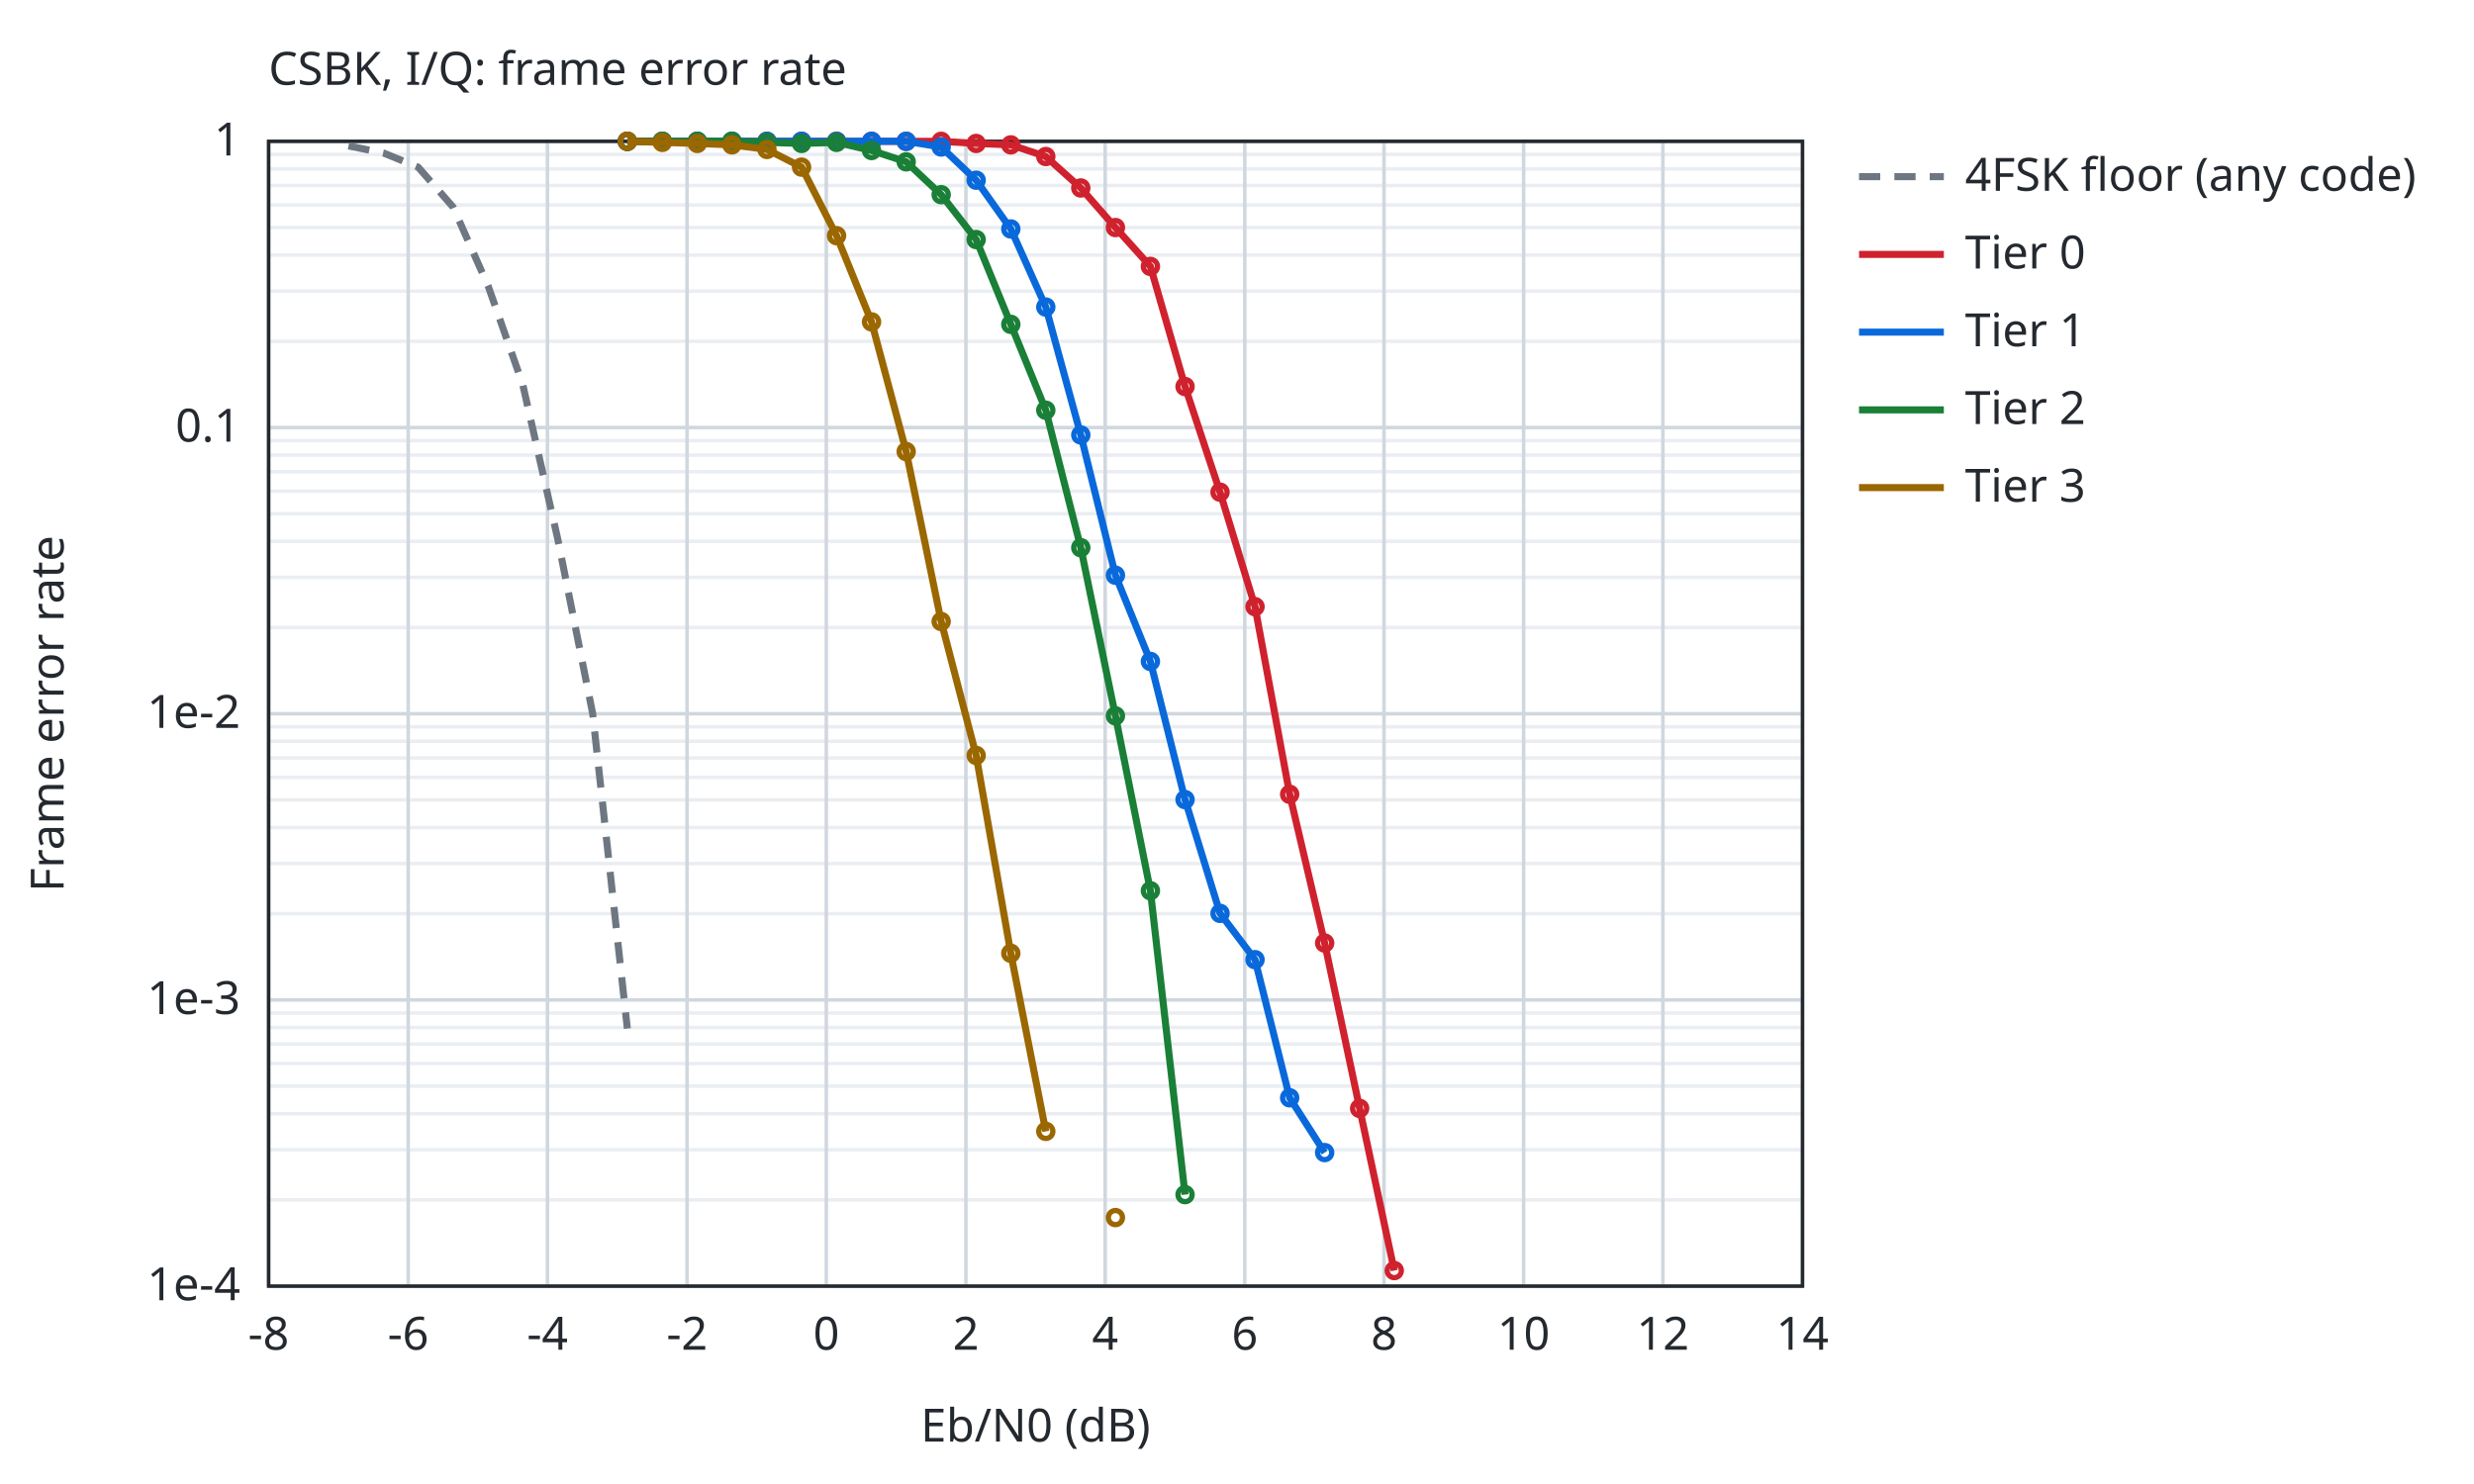
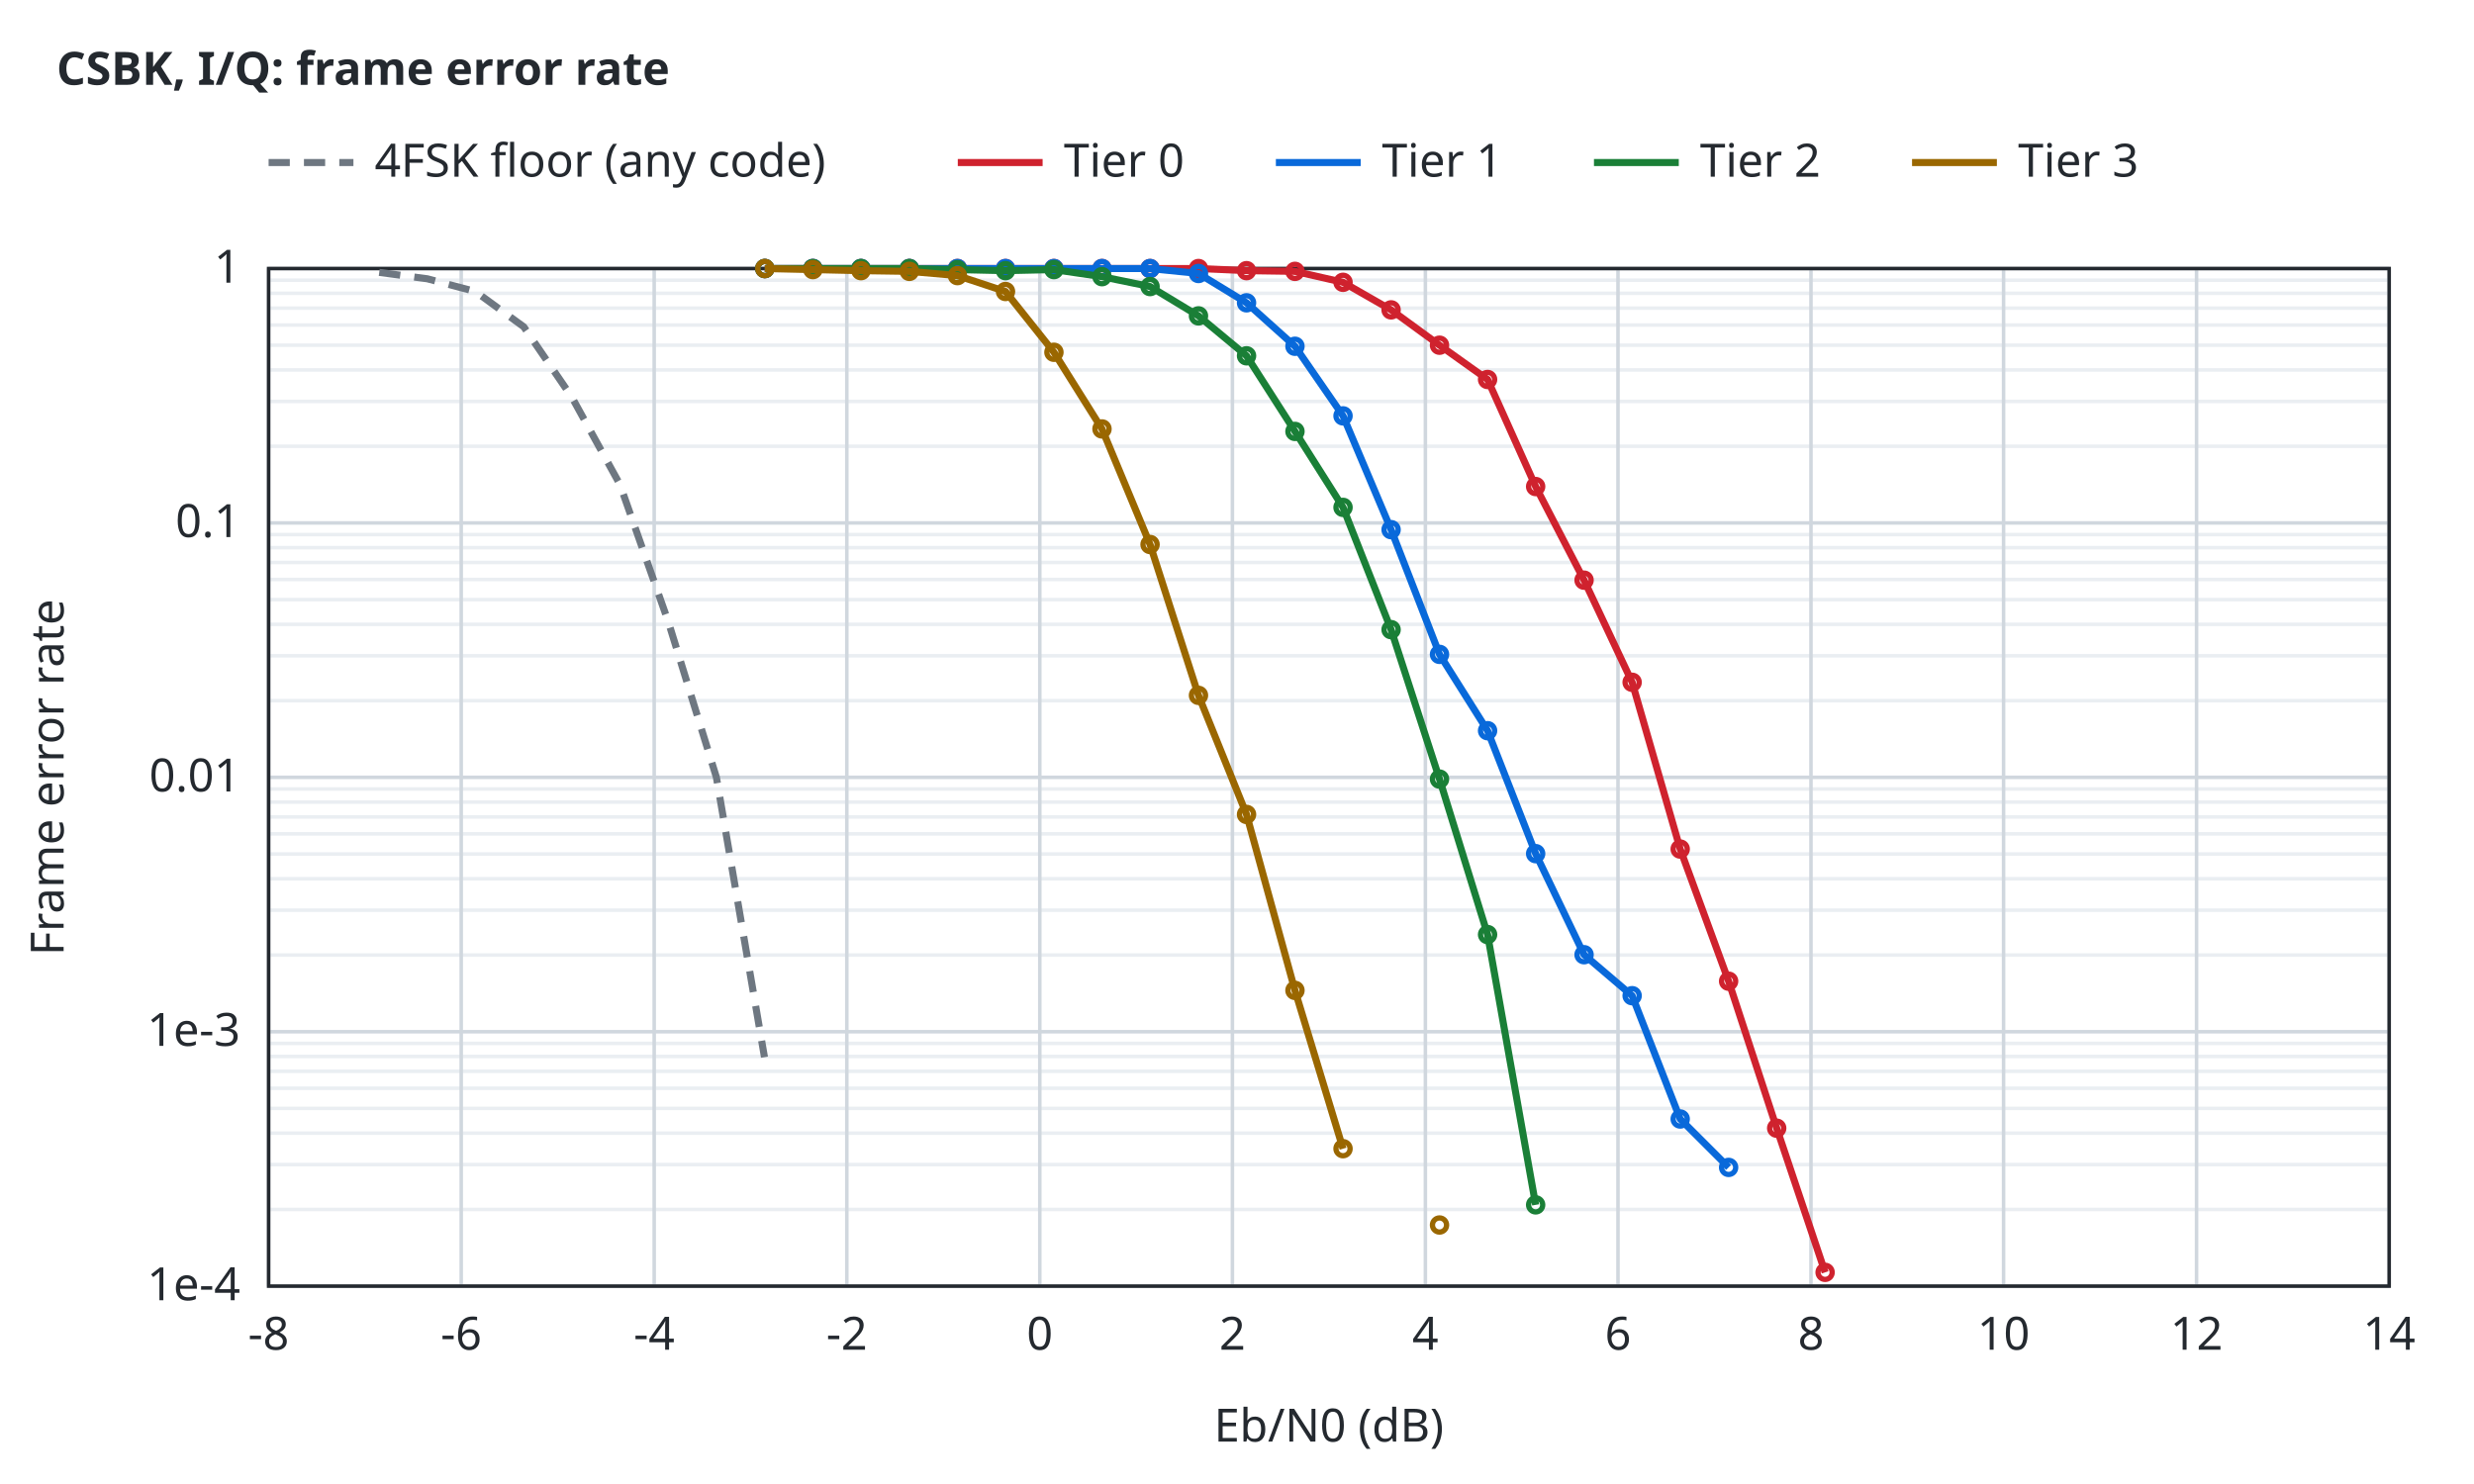
<svg xmlns="http://www.w3.org/2000/svg" width="700" height="420" viewBox="0 0 700 420">
-   <style>text{font-family:sans-serif;font-size:13px;fill:#24292f}.bg{fill:#ffffff}.ax{stroke:#24292f;stroke-width:1;fill:none}.gr{stroke:#d0d7de;stroke-width:1}.mi{stroke:#eaeef2;stroke-width:1}.r0{stroke:#6e7781}.r1{stroke:#bc4c00}.r2{stroke:#8250df}.r3{stroke:#1a7f37}.r4{stroke:#9a6700}.s1{stroke:#cf222e}.s2{stroke:#0969da}.s3{stroke:#1a7f37}.s4{stroke:#9a6700}.f1{fill:#cf222e}.f2{fill:#0969da}.f3{fill:#1a7f37}.f4{fill:#9a6700}.l{fill:none;stroke-width:2}.p{fill:none;stroke-width:1.5}.e{fill:none;stroke-width:1;stroke-opacity:.25}@media (prefers-color-scheme:dark){text{fill:#e6edf3}.bg{fill:#0d1117}.ax{stroke:#8b949e}.gr{stroke:#30363d}.mi{stroke:#21262d}.r0{stroke:#8b949e}.r1{stroke:#f0883e}.r2{stroke:#d2a8ff}.r3{stroke:#3fb950}.r4{stroke:#d29922}.s1{stroke:#ff7b72}.s2{stroke:#58a6ff}.s3{stroke:#3fb950}.s4{stroke:#d29922}.f1{fill:#ff7b72}.f2{fill:#58a6ff}.f3{fill:#3fb950}.f4{fill:#d29922}}</style>
+   <style>text{font-family:sans-serif;font-size:13px;fill:#24292f}.t{font-weight:600}.bg{fill:#ffffff}.ax{stroke:#24292f;stroke-width:1;fill:none}.gr{stroke:#d0d7de;stroke-width:1}.mi{stroke:#eaeef2;stroke-width:1}.r0{stroke:#6e7781}.r1{stroke:#bc4c00}.r2{stroke:#8250df}.r3{stroke:#1b7c83}.r4{stroke:#9a6700}.s1{stroke:#cf222e}.s2{stroke:#0969da}.s3{stroke:#1a7f37}.s4{stroke:#9a6700}.q0{fill:#6e7781}.q1{fill:#bc4c00}.q2{fill:#8250df}.f1{fill:#cf222e}.f2{fill:#0969da}.f3{fill:#1a7f37}.f4{fill:#9a6700}.l{fill:none;stroke-width:2}.p{fill:none;stroke-width:1.5}.e{fill:none;stroke-width:1;stroke-opacity:.25}@media (prefers-color-scheme:dark){text{fill:#e6edf3}.bg{fill:#0d1117}.ax{stroke:#8b949e}.gr{stroke:#30363d}.mi{stroke:#21262d}.r0{stroke:#8b949e}.r1{stroke:#f0883e}.r2{stroke:#d2a8ff}.r3{stroke:#39c5cf}.r4{stroke:#d29922}.s1{stroke:#ff7b72}.s2{stroke:#58a6ff}.s3{stroke:#3fb950}.s4{stroke:#d29922}.q0{fill:#8b949e}.q1{fill:#f0883e}.q2{fill:#d2a8ff}.f1{fill:#ff7b72}.f2{fill:#58a6ff}.f3{fill:#3fb950}.f4{fill:#d29922}}</style>
  <rect class="bg" width="100%" height="100%" />
-   <text x="76.0" y="24">CSBK, I/Q: frame error rate</text>
-   <line class="mi" x1="76.0" y1="96.6" x2="510.0" y2="96.6" />
-   <line class="mi" x1="76.0" y1="82.4" x2="510.0" y2="82.4" />
-   <line class="mi" x1="76.0" y1="72.2" x2="510.0" y2="72.2" />
-   <line class="mi" x1="76.0" y1="64.4" x2="510.0" y2="64.4" />
-   <line class="mi" x1="76.0" y1="58.0" x2="510.0" y2="58.0" />
-   <line class="mi" x1="76.0" y1="52.5" x2="510.0" y2="52.5" />
-   <line class="mi" x1="76.0" y1="47.8" x2="510.0" y2="47.8" />
-   <line class="mi" x1="76.0" y1="43.7" x2="510.0" y2="43.7" />
-   <line class="mi" x1="76.0" y1="177.6" x2="510.0" y2="177.6" />
-   <line class="mi" x1="76.0" y1="163.4" x2="510.0" y2="163.4" />
-   <line class="mi" x1="76.0" y1="153.2" x2="510.0" y2="153.2" />
-   <line class="mi" x1="76.0" y1="145.4" x2="510.0" y2="145.4" />
-   <line class="mi" x1="76.0" y1="139.0" x2="510.0" y2="139.0" />
-   <line class="mi" x1="76.0" y1="133.5" x2="510.0" y2="133.5" />
-   <line class="mi" x1="76.0" y1="128.8" x2="510.0" y2="128.8" />
-   <line class="mi" x1="76.0" y1="124.7" x2="510.0" y2="124.7" />
-   <line class="mi" x1="76.0" y1="258.6" x2="510.0" y2="258.6" />
-   <line class="mi" x1="76.0" y1="244.4" x2="510.0" y2="244.4" />
-   <line class="mi" x1="76.0" y1="234.2" x2="510.0" y2="234.2" />
-   <line class="mi" x1="76.0" y1="226.4" x2="510.0" y2="226.4" />
-   <line class="mi" x1="76.0" y1="220.0" x2="510.0" y2="220.0" />
-   <line class="mi" x1="76.0" y1="214.5" x2="510.0" y2="214.5" />
-   <line class="mi" x1="76.0" y1="209.8" x2="510.0" y2="209.8" />
-   <line class="mi" x1="76.0" y1="205.7" x2="510.0" y2="205.7" />
-   <line class="mi" x1="76.0" y1="339.6" x2="510.0" y2="339.6" />
-   <line class="mi" x1="76.0" y1="325.4" x2="510.0" y2="325.4" />
-   <line class="mi" x1="76.0" y1="315.2" x2="510.0" y2="315.2" />
-   <line class="mi" x1="76.0" y1="307.4" x2="510.0" y2="307.4" />
-   <line class="mi" x1="76.0" y1="301.0" x2="510.0" y2="301.0" />
-   <line class="mi" x1="76.0" y1="295.5" x2="510.0" y2="295.5" />
-   <line class="mi" x1="76.0" y1="290.8" x2="510.0" y2="290.8" />
-   <line class="mi" x1="76.0" y1="286.7" x2="510.0" y2="286.7" />
-   <line class="gr" x1="76.0" y1="364.0" x2="76.0" y2="40.0" />
+   <text class="t" x="16" y="24">CSBK, I/Q: frame error rate</text>
+   <line class="mi" x1="76.0" y1="342.3" x2="676.0" y2="342.3" />
+   <line class="mi" x1="76.0" y1="329.6" x2="676.0" y2="329.6" />
+   <line class="mi" x1="76.0" y1="320.7" x2="676.0" y2="320.7" />
+   <line class="mi" x1="76.0" y1="313.7" x2="676.0" y2="313.7" />
+   <line class="mi" x1="76.0" y1="308.0" x2="676.0" y2="308.0" />
+   <line class="mi" x1="76.0" y1="303.2" x2="676.0" y2="303.2" />
+   <line class="mi" x1="76.0" y1="299.0" x2="676.0" y2="299.0" />
+   <line class="mi" x1="76.0" y1="295.3" x2="676.0" y2="295.3" />
+   <line class="mi" x1="76.0" y1="270.3" x2="676.0" y2="270.3" />
+   <line class="mi" x1="76.0" y1="257.6" x2="676.0" y2="257.6" />
+   <line class="mi" x1="76.0" y1="248.7" x2="676.0" y2="248.7" />
+   <line class="mi" x1="76.0" y1="241.7" x2="676.0" y2="241.7" />
+   <line class="mi" x1="76.0" y1="236.0" x2="676.0" y2="236.0" />
+   <line class="mi" x1="76.0" y1="231.2" x2="676.0" y2="231.2" />
+   <line class="mi" x1="76.0" y1="227.0" x2="676.0" y2="227.0" />
+   <line class="mi" x1="76.0" y1="223.3" x2="676.0" y2="223.3" />
+   <line class="mi" x1="76.0" y1="198.3" x2="676.0" y2="198.3" />
+   <line class="mi" x1="76.0" y1="185.6" x2="676.0" y2="185.6" />
+   <line class="mi" x1="76.0" y1="176.7" x2="676.0" y2="176.7" />
+   <line class="mi" x1="76.0" y1="169.7" x2="676.0" y2="169.7" />
+   <line class="mi" x1="76.0" y1="164.0" x2="676.0" y2="164.0" />
+   <line class="mi" x1="76.0" y1="159.2" x2="676.0" y2="159.2" />
+   <line class="mi" x1="76.0" y1="155.0" x2="676.0" y2="155.0" />
+   <line class="mi" x1="76.0" y1="151.3" x2="676.0" y2="151.3" />
+   <line class="mi" x1="76.0" y1="126.3" x2="676.0" y2="126.3" />
+   <line class="mi" x1="76.0" y1="113.6" x2="676.0" y2="113.6" />
+   <line class="mi" x1="76.0" y1="104.7" x2="676.0" y2="104.7" />
+   <line class="mi" x1="76.0" y1="97.7" x2="676.0" y2="97.7" />
+   <line class="mi" x1="76.0" y1="92.0" x2="676.0" y2="92.0" />
+   <line class="mi" x1="76.0" y1="87.2" x2="676.0" y2="87.2" />
+   <line class="mi" x1="76.0" y1="83.0" x2="676.0" y2="83.0" />
+   <line class="mi" x1="76.0" y1="79.3" x2="676.0" y2="79.3" />
+   <line class="gr" x1="76.0" y1="364.0" x2="76.0" y2="76.0" />
  <text x="76.0" y="382.0" text-anchor="middle">-8</text>
-   <line class="gr" x1="115.5" y1="364.0" x2="115.5" y2="40.0" />
-   <text x="115.5" y="382.0" text-anchor="middle">-6</text>
-   <line class="gr" x1="154.9" y1="364.0" x2="154.9" y2="40.0" />
-   <text x="154.9" y="382.0" text-anchor="middle">-4</text>
-   <line class="gr" x1="194.4" y1="364.0" x2="194.4" y2="40.0" />
-   <text x="194.4" y="382.0" text-anchor="middle">-2</text>
-   <line class="gr" x1="233.8" y1="364.0" x2="233.8" y2="40.0" />
-   <text x="233.8" y="382.0" text-anchor="middle">0</text>
-   <line class="gr" x1="273.3" y1="364.0" x2="273.3" y2="40.0" />
-   <text x="273.3" y="382.0" text-anchor="middle">2</text>
-   <line class="gr" x1="312.7" y1="364.0" x2="312.7" y2="40.0" />
-   <text x="312.7" y="382.0" text-anchor="middle">4</text>
-   <line class="gr" x1="352.2" y1="364.0" x2="352.2" y2="40.0" />
-   <text x="352.2" y="382.0" text-anchor="middle">6</text>
-   <line class="gr" x1="391.6" y1="364.0" x2="391.6" y2="40.0" />
-   <text x="391.6" y="382.0" text-anchor="middle">8</text>
-   <line class="gr" x1="431.1" y1="364.0" x2="431.1" y2="40.0" />
-   <text x="431.1" y="382.0" text-anchor="middle">10</text>
-   <line class="gr" x1="470.5" y1="364.0" x2="470.5" y2="40.0" />
-   <text x="470.5" y="382.0" text-anchor="middle">12</text>
-   <line class="gr" x1="510.0" y1="364.0" x2="510.0" y2="40.0" />
-   <text x="510.0" y="382.0" text-anchor="middle">14</text>
-   <line class="gr" x1="76.0" y1="40.0" x2="510.0" y2="40.0" />
-   <text x="68.0" y="44.0" text-anchor="end">1</text>
-   <line class="gr" x1="76.0" y1="121.0" x2="510.0" y2="121.0" />
-   <text x="68.0" y="125.0" text-anchor="end">0.1</text>
-   <line class="gr" x1="76.0" y1="202.0" x2="510.0" y2="202.0" />
-   <text x="68.0" y="206.0" text-anchor="end">1e-2</text>
-   <line class="gr" x1="76.0" y1="283.0" x2="510.0" y2="283.0" />
-   <text x="68.0" y="287.0" text-anchor="end">1e-3</text>
-   <line class="gr" x1="76.0" y1="364.0" x2="510.0" y2="364.0" />
+   <line class="gr" x1="130.5" y1="364.0" x2="130.5" y2="76.0" />
+   <text x="130.5" y="382.0" text-anchor="middle">-6</text>
+   <line class="gr" x1="185.1" y1="364.0" x2="185.1" y2="76.0" />
+   <text x="185.1" y="382.0" text-anchor="middle">-4</text>
+   <line class="gr" x1="239.6" y1="364.0" x2="239.6" y2="76.0" />
+   <text x="239.6" y="382.0" text-anchor="middle">-2</text>
+   <line class="gr" x1="294.2" y1="364.0" x2="294.2" y2="76.0" />
+   <text x="294.2" y="382.0" text-anchor="middle">0</text>
+   <line class="gr" x1="348.7" y1="364.0" x2="348.7" y2="76.0" />
+   <text x="348.7" y="382.0" text-anchor="middle">2</text>
+   <line class="gr" x1="403.3" y1="364.0" x2="403.3" y2="76.0" />
+   <text x="403.3" y="382.0" text-anchor="middle">4</text>
+   <line class="gr" x1="457.8" y1="364.0" x2="457.8" y2="76.0" />
+   <text x="457.8" y="382.0" text-anchor="middle">6</text>
+   <line class="gr" x1="512.4" y1="364.0" x2="512.4" y2="76.0" />
+   <text x="512.4" y="382.0" text-anchor="middle">8</text>
+   <line class="gr" x1="566.9" y1="364.0" x2="566.9" y2="76.0" />
+   <text x="566.9" y="382.0" text-anchor="middle">10</text>
+   <line class="gr" x1="621.5" y1="364.0" x2="621.5" y2="76.0" />
+   <text x="621.5" y="382.0" text-anchor="middle">12</text>
+   <line class="gr" x1="676.0" y1="364.0" x2="676.0" y2="76.0" />
+   <text x="676.0" y="382.0" text-anchor="middle">14</text>
+   <line class="gr" x1="76.0" y1="364.0" x2="676.0" y2="364.0" />
  <text x="68.0" y="368.0" text-anchor="end">1e-4</text>
-   <rect class="ax" x="76.0" y="40.0" width="434.0" height="324.0" />
-   <text x="293.0" y="408.0" text-anchor="middle">Eb/N0 (dB)</text>
-   <text x="18" y="202.0" text-anchor="middle" transform="rotate(-90 18 202.0)">Frame error rate</text>
-   <path class="l r0" stroke-dasharray="6 4" d="M98.6,41.3 L108.5,43.3 L118.3,47.3 L128.2,58.6 L138.1,80.9 L147.9,108.8 L157.8,152.5 L167.7,202.0 L177.5,291.1" />
-   <line class="l r0" stroke-dasharray="6 4" x1="526.0" y1="50.0" x2="550.0" y2="50.0" />
-   <text x="556.0" y="54.0">4FSK floor (any code)</text>
-   <path class="l s1" d="M177.5,40.0 L187.4,40.0 L197.3,40.0 L207.1,40.0 L217.0,40.0 L226.8,40.0 L236.7,40.0 L246.6,40.0 L256.4,40.0 L266.3,40.0 L276.2,40.6 L286.0,41.0 L295.9,44.3 L305.8,53.2 L315.6,64.4 L325.5,75.4 L335.3,109.4 L345.2,139.3 L355.1,171.7 L364.9,224.8 L374.8,266.9 L384.7,313.7 L394.5,359.6" />
-   <circle class="p s1" cx="177.5" cy="40.0" r="2" />
-   <circle class="p s1" cx="187.4" cy="40.0" r="2" />
-   <circle class="p s1" cx="197.3" cy="40.0" r="2" />
-   <circle class="p s1" cx="207.1" cy="40.0" r="2" />
-   <circle class="p s1" cx="217.0" cy="40.0" r="2" />
-   <circle class="p s1" cx="226.8" cy="40.0" r="2" />
-   <circle class="p s1" cx="236.7" cy="40.0" r="2" />
-   <circle class="p s1" cx="246.6" cy="40.0" r="2" />
-   <circle class="p s1" cx="256.4" cy="40.0" r="2" />
-   <circle class="p s1" cx="266.3" cy="40.0" r="2" />
-   <circle class="p s1" cx="276.2" cy="40.6" r="2" />
-   <circle class="p s1" cx="286.0" cy="41.0" r="2" />
-   <circle class="p s1" cx="295.9" cy="44.3" r="2" />
-   <circle class="p s1" cx="305.8" cy="53.2" r="2" />
-   <circle class="p s1" cx="315.6" cy="64.4" r="2" />
-   <circle class="p s1" cx="325.5" cy="75.4" r="2" />
-   <circle class="p s1" cx="335.3" cy="109.4" r="2" />
-   <circle class="p s1" cx="345.2" cy="139.3" r="2" />
-   <circle class="p s1" cx="355.1" cy="171.7" r="2" />
-   <circle class="p s1" cx="364.9" cy="224.8" r="2" />
-   <circle class="p s1" cx="374.8" cy="266.9" r="2" />
-   <circle class="p s1" cx="384.7" cy="313.7" r="2" />
-   <circle class="p s1" cx="394.5" cy="359.6" r="2" />
-   <line class="l s1" x1="526.0" y1="72.0" x2="550.0" y2="72.0" />
-   <text x="556.0" y="76.0">Tier 0</text>
-   <path class="l s2" d="M177.5,40.0 L187.4,40.0 L197.3,40.0 L207.1,40.0 L217.0,40.0 L226.8,40.0 L236.7,40.0 L246.6,40.0 L256.4,40.0 L266.3,41.6 L276.2,51.0 L286.0,64.8 L295.9,86.9 L305.8,123.1 L315.6,162.8 L325.5,187.2 L335.3,226.3 L345.2,258.5 L355.1,271.6 L364.9,310.7 L374.8,326.2" />
-   <circle class="p s2" cx="177.5" cy="40.0" r="2" />
-   <circle class="p s2" cx="187.4" cy="40.0" r="2" />
-   <circle class="p s2" cx="197.3" cy="40.0" r="2" />
-   <circle class="p s2" cx="207.1" cy="40.0" r="2" />
-   <circle class="p s2" cx="217.0" cy="40.0" r="2" />
-   <circle class="p s2" cx="226.8" cy="40.0" r="2" />
-   <circle class="p s2" cx="236.7" cy="40.0" r="2" />
-   <circle class="p s2" cx="246.6" cy="40.0" r="2" />
-   <circle class="p s2" cx="256.4" cy="40.0" r="2" />
-   <circle class="p s2" cx="266.3" cy="41.6" r="2" />
-   <circle class="p s2" cx="276.2" cy="51.0" r="2" />
-   <circle class="p s2" cx="286.0" cy="64.8" r="2" />
-   <circle class="p s2" cx="295.9" cy="86.9" r="2" />
-   <circle class="p s2" cx="305.8" cy="123.1" r="2" />
-   <circle class="p s2" cx="315.6" cy="162.8" r="2" />
-   <circle class="p s2" cx="325.5" cy="187.2" r="2" />
-   <circle class="p s2" cx="335.3" cy="226.3" r="2" />
-   <circle class="p s2" cx="345.2" cy="258.5" r="2" />
-   <circle class="p s2" cx="355.1" cy="271.6" r="2" />
-   <circle class="p s2" cx="364.9" cy="310.7" r="2" />
-   <circle class="p s2" cx="374.8" cy="326.2" r="2" />
-   <line class="l s2" x1="526.0" y1="94.0" x2="550.0" y2="94.0" />
-   <text x="556.0" y="98.0">Tier 1</text>
-   <path class="l s3" d="M177.5,40.0 L187.4,40.0 L197.3,40.0 L207.1,40.0 L217.0,40.3 L226.8,40.6 L236.7,40.3 L246.6,42.6 L256.4,45.8 L266.3,55.1 L276.2,67.8 L286.0,91.8 L295.9,116.1 L305.8,155.0 L315.6,202.6 L325.5,252.1 L335.3,338.1" />
-   <circle class="p s3" cx="177.5" cy="40.0" r="2" />
-   <circle class="p s3" cx="187.4" cy="40.0" r="2" />
-   <circle class="p s3" cx="197.3" cy="40.0" r="2" />
-   <circle class="p s3" cx="207.1" cy="40.0" r="2" />
-   <circle class="p s3" cx="217.0" cy="40.3" r="2" />
-   <circle class="p s3" cx="226.8" cy="40.6" r="2" />
-   <circle class="p s3" cx="236.7" cy="40.3" r="2" />
-   <circle class="p s3" cx="246.6" cy="42.6" r="2" />
-   <circle class="p s3" cx="256.4" cy="45.8" r="2" />
-   <circle class="p s3" cx="266.3" cy="55.1" r="2" />
-   <circle class="p s3" cx="276.2" cy="67.8" r="2" />
-   <circle class="p s3" cx="286.0" cy="91.8" r="2" />
-   <circle class="p s3" cx="295.9" cy="116.1" r="2" />
-   <circle class="p s3" cx="305.8" cy="155.0" r="2" />
-   <circle class="p s3" cx="315.6" cy="202.6" r="2" />
-   <circle class="p s3" cx="325.5" cy="252.1" r="2" />
-   <circle class="p s3" cx="335.3" cy="338.1" r="2" />
-   <line class="l s3" x1="526.0" y1="116.0" x2="550.0" y2="116.0" />
-   <text x="556.0" y="120.0">Tier 2</text>
-   <path class="l s4" d="M177.5,40.0 L187.4,40.3 L197.3,40.6 L207.1,41.0 L217.0,42.3 L226.8,47.3 L236.7,66.7 L246.6,91.1 L256.4,127.8 L266.3,175.9 L276.2,213.8 L286.0,269.8 L295.9,320.2 M315.6,344.6" />
-   <circle class="p s4" cx="177.5" cy="40.0" r="2" />
-   <circle class="p s4" cx="187.4" cy="40.3" r="2" />
-   <circle class="p s4" cx="197.3" cy="40.6" r="2" />
-   <circle class="p s4" cx="207.1" cy="41.0" r="2" />
-   <circle class="p s4" cx="217.0" cy="42.3" r="2" />
-   <circle class="p s4" cx="226.8" cy="47.3" r="2" />
-   <circle class="p s4" cx="236.7" cy="66.7" r="2" />
-   <circle class="p s4" cx="246.6" cy="91.1" r="2" />
-   <circle class="p s4" cx="256.4" cy="127.8" r="2" />
-   <circle class="p s4" cx="266.3" cy="175.9" r="2" />
-   <circle class="p s4" cx="276.2" cy="213.8" r="2" />
-   <circle class="p s4" cx="286.0" cy="269.8" r="2" />
-   <circle class="p s4" cx="295.9" cy="320.2" r="2" />
-   <circle class="p s4" cx="315.6" cy="344.6" r="2" />
-   <line class="l s4" x1="526.0" y1="138.0" x2="550.0" y2="138.0" />
-   <text x="556.0" y="142.0">Tier 3</text>
+   <line class="gr" x1="76.0" y1="292.0" x2="676.0" y2="292.0" />
+   <text x="68.0" y="296.0" text-anchor="end">1e-3</text>
+   <line class="gr" x1="76.0" y1="220.0" x2="676.0" y2="220.0" />
+   <text x="68.0" y="224.0" text-anchor="end">0.01</text>
+   <line class="gr" x1="76.0" y1="148.0" x2="676.0" y2="148.0" />
+   <text x="68.0" y="152.0" text-anchor="end">0.1</text>
+   <line class="gr" x1="76.0" y1="76.0" x2="676.0" y2="76.0" />
+   <text x="68.0" y="80.0" text-anchor="end">1</text>
+   <rect class="ax" x="76.0" y="76.0" width="600.0" height="288.0" />
+   <text x="376.0" y="408.0" text-anchor="middle">Eb/N0 (dB)</text>
+   <text x="18" y="220.0" text-anchor="middle" transform="rotate(-90 18 220.0)">Frame error rate</text>
+   <path class="l r0" stroke-dasharray="6 4" d="M107.3,77.1 L120.9,78.9 L134.5,82.5 L148.2,92.5 L161.8,112.4 L175.4,137.1 L189.1,176.0 L202.7,220.0 L216.3,299.2" />
+   <path class="l s1" d="M216.4,76.0 L230.0,76.0 L243.6,76.0 L257.3,76.0 L270.9,76.0 L284.5,76.0 L298.2,76.0 L311.8,76.0 L325.4,76.0 L339.1,76.0 L352.7,76.6 L366.4,76.8 L380.0,79.9 L393.6,87.7 L407.3,97.7 L420.9,107.4 L434.5,137.7 L448.2,164.2 L461.8,193.1 L475.4,240.3 L489.1,277.7 L502.7,319.3 L516.4,360.1" />
+   <circle class="p s1" cx="216.4" cy="76.0" r="2" />
+   <circle class="p s1" cx="230.0" cy="76.0" r="2" />
+   <circle class="p s1" cx="243.6" cy="76.0" r="2" />
+   <circle class="p s1" cx="257.3" cy="76.0" r="2" />
+   <circle class="p s1" cx="270.9" cy="76.0" r="2" />
+   <circle class="p s1" cx="284.5" cy="76.0" r="2" />
+   <circle class="p s1" cx="298.2" cy="76.0" r="2" />
+   <circle class="p s1" cx="311.8" cy="76.0" r="2" />
+   <circle class="p s1" cx="325.4" cy="76.0" r="2" />
+   <circle class="p s1" cx="339.1" cy="76.0" r="2" />
+   <circle class="p s1" cx="352.7" cy="76.6" r="2" />
+   <circle class="p s1" cx="366.4" cy="76.8" r="2" />
+   <circle class="p s1" cx="380.0" cy="79.9" r="2" />
+   <circle class="p s1" cx="393.6" cy="87.7" r="2" />
+   <circle class="p s1" cx="407.3" cy="97.7" r="2" />
+   <circle class="p s1" cx="420.9" cy="107.4" r="2" />
+   <circle class="p s1" cx="434.5" cy="137.7" r="2" />
+   <circle class="p s1" cx="448.2" cy="164.2" r="2" />
+   <circle class="p s1" cx="461.8" cy="193.1" r="2" />
+   <circle class="p s1" cx="475.4" cy="240.3" r="2" />
+   <circle class="p s1" cx="489.1" cy="277.7" r="2" />
+   <circle class="p s1" cx="502.7" cy="319.3" r="2" />
+   <circle class="p s1" cx="516.4" cy="360.1" r="2" />
+   <path class="l s2" d="M216.4,76.0 L230.0,76.0 L243.6,76.0 L257.3,76.0 L270.9,76.0 L284.5,76.0 L298.2,76.0 L311.8,76.0 L325.4,76.0 L339.1,77.4 L352.7,85.7 L366.4,98.0 L380.0,117.7 L393.6,149.9 L407.3,185.2 L420.9,206.8 L434.5,241.6 L448.2,270.2 L461.8,281.8 L475.4,316.7 L489.1,330.4" />
+   <circle class="p s2" cx="216.4" cy="76.0" r="2" />
+   <circle class="p s2" cx="230.0" cy="76.0" r="2" />
+   <circle class="p s2" cx="243.6" cy="76.0" r="2" />
+   <circle class="p s2" cx="257.3" cy="76.0" r="2" />
+   <circle class="p s2" cx="270.9" cy="76.0" r="2" />
+   <circle class="p s2" cx="284.5" cy="76.0" r="2" />
+   <circle class="p s2" cx="298.2" cy="76.0" r="2" />
+   <circle class="p s2" cx="311.8" cy="76.0" r="2" />
+   <circle class="p s2" cx="325.4" cy="76.0" r="2" />
+   <circle class="p s2" cx="339.1" cy="77.4" r="2" />
+   <circle class="p s2" cx="352.7" cy="85.7" r="2" />
+   <circle class="p s2" cx="366.4" cy="98.0" r="2" />
+   <circle class="p s2" cx="380.0" cy="117.7" r="2" />
+   <circle class="p s2" cx="393.6" cy="149.9" r="2" />
+   <circle class="p s2" cx="407.3" cy="185.2" r="2" />
+   <circle class="p s2" cx="420.9" cy="206.8" r="2" />
+   <circle class="p s2" cx="434.5" cy="241.6" r="2" />
+   <circle class="p s2" cx="448.2" cy="270.2" r="2" />
+   <circle class="p s2" cx="461.8" cy="281.8" r="2" />
+   <circle class="p s2" cx="475.4" cy="316.7" r="2" />
+   <circle class="p s2" cx="489.1" cy="330.4" r="2" />
+   <path class="l s3" d="M216.4,76.0 L230.0,76.0 L243.6,76.0 L257.3,76.0 L270.9,76.3 L284.5,76.6 L298.2,76.3 L311.8,78.3 L325.4,81.1 L339.1,89.4 L352.7,100.7 L366.4,122.1 L380.0,143.6 L393.6,178.2 L407.3,220.5 L420.9,264.5 L434.5,341.0" />
+   <circle class="p s3" cx="216.4" cy="76.0" r="2" />
+   <circle class="p s3" cx="230.0" cy="76.0" r="2" />
+   <circle class="p s3" cx="243.6" cy="76.0" r="2" />
+   <circle class="p s3" cx="257.3" cy="76.0" r="2" />
+   <circle class="p s3" cx="270.9" cy="76.3" r="2" />
+   <circle class="p s3" cx="284.5" cy="76.6" r="2" />
+   <circle class="p s3" cx="298.2" cy="76.3" r="2" />
+   <circle class="p s3" cx="311.8" cy="78.3" r="2" />
+   <circle class="p s3" cx="325.4" cy="81.1" r="2" />
+   <circle class="p s3" cx="339.1" cy="89.4" r="2" />
+   <circle class="p s3" cx="352.7" cy="100.7" r="2" />
+   <circle class="p s3" cx="366.4" cy="122.1" r="2" />
+   <circle class="p s3" cx="380.0" cy="143.6" r="2" />
+   <circle class="p s3" cx="393.6" cy="178.2" r="2" />
+   <circle class="p s3" cx="407.3" cy="220.5" r="2" />
+   <circle class="p s3" cx="420.9" cy="264.5" r="2" />
+   <circle class="p s3" cx="434.5" cy="341.0" r="2" />
+   <path class="l s4" d="M216.4,76.0 L230.0,76.3 L243.6,76.6 L257.3,76.8 L270.9,78.0 L284.5,82.5 L298.2,99.7 L311.8,121.4 L325.4,154.1 L339.1,196.8 L352.7,230.5 L366.4,280.3 L380.0,325.1 M407.3,346.7" />
+   <circle class="p s4" cx="216.4" cy="76.0" r="2" />
+   <circle class="p s4" cx="230.0" cy="76.3" r="2" />
+   <circle class="p s4" cx="243.6" cy="76.6" r="2" />
+   <circle class="p s4" cx="257.3" cy="76.8" r="2" />
+   <circle class="p s4" cx="270.9" cy="78.0" r="2" />
+   <circle class="p s4" cx="284.5" cy="82.5" r="2" />
+   <circle class="p s4" cx="298.2" cy="99.7" r="2" />
+   <circle class="p s4" cx="311.8" cy="121.4" r="2" />
+   <circle class="p s4" cx="325.4" cy="154.1" r="2" />
+   <circle class="p s4" cx="339.1" cy="196.8" r="2" />
+   <circle class="p s4" cx="352.7" cy="230.5" r="2" />
+   <circle class="p s4" cx="366.4" cy="280.3" r="2" />
+   <circle class="p s4" cx="380.0" cy="325.1" r="2" />
+   <circle class="p s4" cx="407.3" cy="346.7" r="2" />
+   <line class="l r0" stroke-dasharray="6 4" x1="76.0" y1="46.0" x2="100.0" y2="46.0" />
+   <text x="106.0" y="50.0">4FSK floor (any code)</text>
+   <line class="l s1" x1="271.0" y1="46.0" x2="295.0" y2="46.0" />
+   <text x="301.0" y="50.0">Tier 0</text>
+   <line class="l s2" x1="361.0" y1="46.0" x2="385.0" y2="46.0" />
+   <text x="391.0" y="50.0">Tier 1</text>
+   <line class="l s3" x1="451.0" y1="46.0" x2="475.0" y2="46.0" />
+   <text x="481.0" y="50.0">Tier 2</text>
+   <line class="l s4" x1="541.0" y1="46.0" x2="565.0" y2="46.0" />
+   <text x="571.0" y="50.0">Tier 3</text>
</svg>
